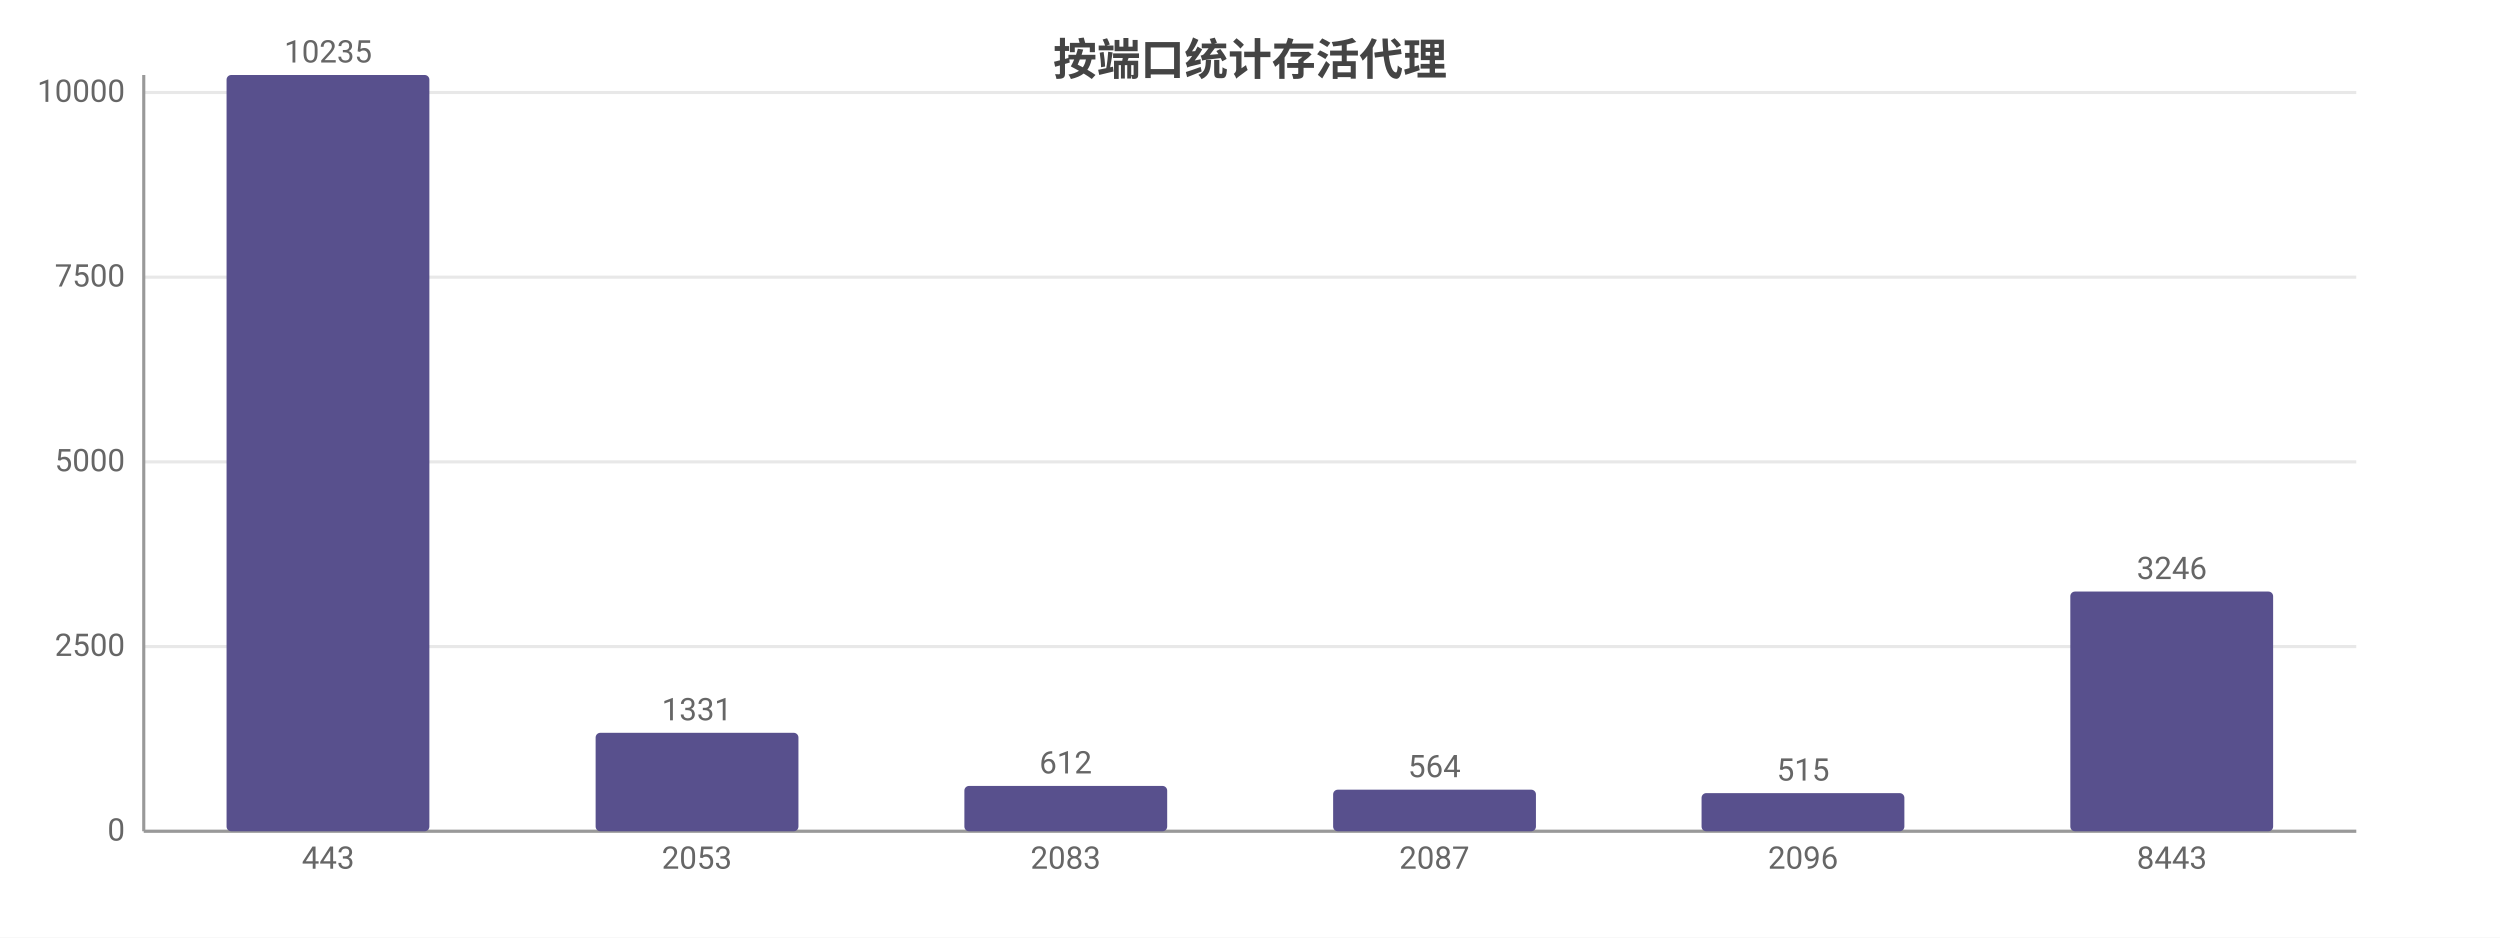
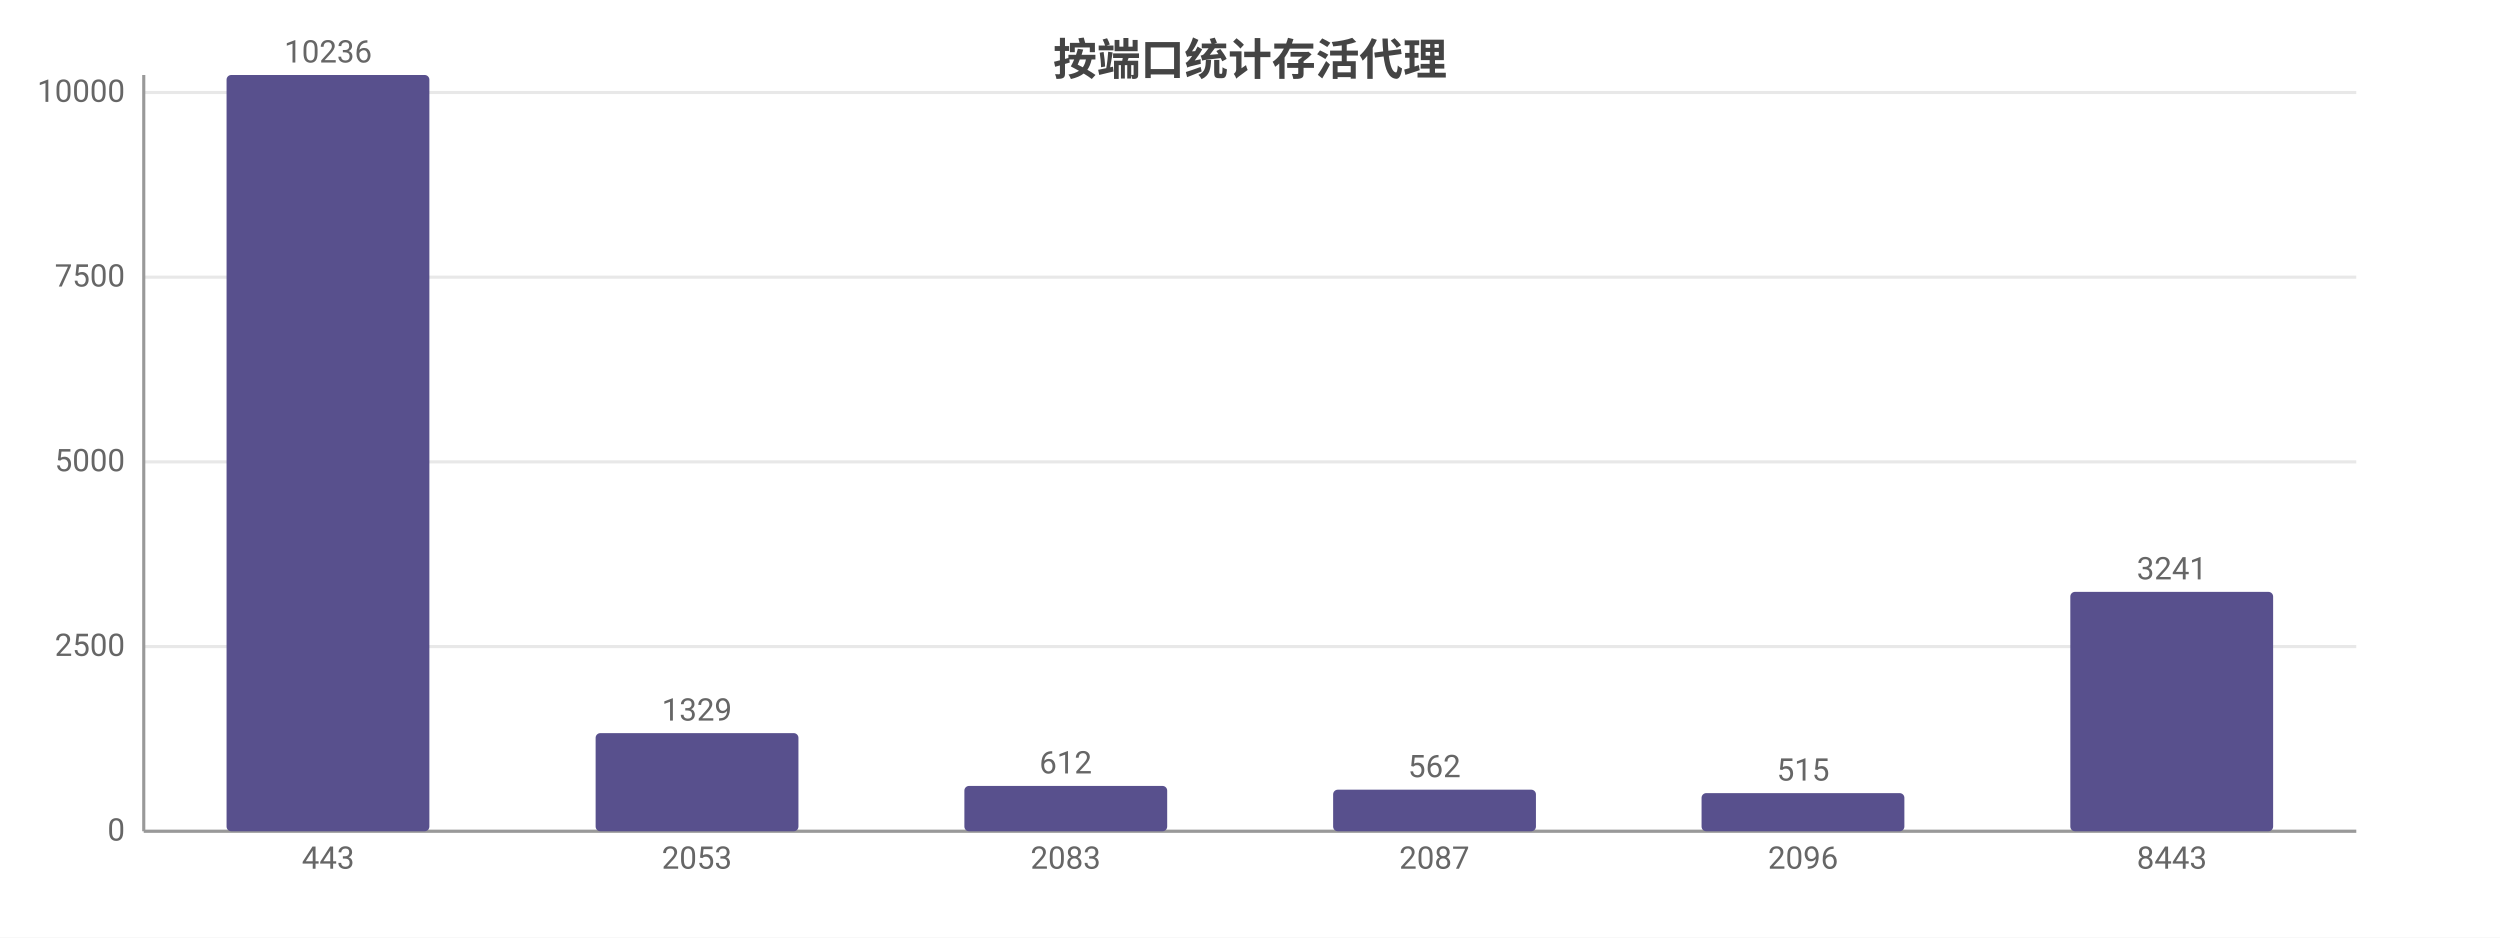
<svg xmlns="http://www.w3.org/2000/svg" width="800" height="300" viewBox="0 0 800 300">
  <rect width="800" height="300" fill="#ffffff" />
  <style>text{font-family:system-ui,-apple-system,'Segoe UI',Roboto,'PingFang SC','Microsoft YaHei','Noto Sans CJK SC',sans-serif}.g{stroke:#e8e8e8;stroke-width:1}.a{stroke:#999;stroke-width:1}.t{font-size:10px;fill:#666}.m{font-size:10px;text-anchor:middle;fill:#666}.e{font-size:10px;text-anchor:end;fill:#666}.l{font-size:11px;fill:#333}.tt{font-size:14px;font-weight:600;text-anchor:middle;fill:#444}.em{font-size:13px;text-anchor:middle;fill:#999}</style>
  <text class="tt" x="400.0" y="24">按端口统计存活代理</text>
  <line class="g" x1="46" y1="266" x2="754" y2="266" />
  <text class="e" x="40" y="269">0</text>
  <line class="g" x1="46" y1="206.9" x2="754" y2="206.9" />
  <text class="e" x="40" y="209.9">2500</text>
  <line class="g" x1="46" y1="147.8" x2="754" y2="147.8" />
  <text class="e" x="40" y="150.8">5000</text>
  <line class="g" x1="46" y1="88.7" x2="754" y2="88.7" />
  <text class="e" x="40" y="91.7">7500</text>
  <line class="g" x1="46" y1="29.6" x2="754" y2="29.6" />
  <text class="e" x="40" y="32.6">10000</text>
  <line class="a" x1="46" y1="24" x2="46" y2="266" />
  <line class="a" x1="46" y1="266" x2="754" y2="266" />
  <rect x="72.5" y="24" width="64.9" height="242" fill="#58508d" rx="1.5" />
-   <text class="m" x="105" y="20">10235</text>
+   <text class="m" x="105" y="20">10236</text>
  <text class="m" x="105" y="278">443</text>
-   <rect x="190.6" y="234.5" width="64.9" height="31.5" fill="#58508d" rx="1.5" />
-   <text class="m" x="223" y="230.5">1331</text>
+   <rect x="190.6" y="234.6" width="64.9" height="31.4" fill="#58508d" rx="1.5" />
+   <text class="m" x="223" y="230.6">1329</text>
  <text class="m" x="223" y="278">2053</text>
  <rect x="308.6" y="251.5" width="64.9" height="14.5" fill="#58508d" rx="1.5" />
  <text class="m" x="341" y="247.5">612</text>
  <text class="m" x="341" y="278">2083</text>
  <rect x="426.6" y="252.7" width="64.9" height="13.3" fill="#58508d" rx="1.5" />
-   <text class="m" x="459" y="248.7">564</text>
+   <text class="m" x="459" y="248.7">562</text>
  <text class="m" x="459" y="278">2087</text>
  <rect x="544.5" y="253.8" width="64.9" height="12.2" fill="#58508d" rx="1.5" />
  <text class="m" x="577" y="249.8">515</text>
  <text class="m" x="577" y="278">2096</text>
-   <rect x="662.5" y="189.3" width="64.9" height="76.7" fill="#58508d" rx="1.5" />
-   <text class="m" x="695" y="185.3">3246</text>
+   <rect x="662.5" y="189.4" width="64.9" height="76.6" fill="#58508d" rx="1.5" />
+   <text class="m" x="695" y="185.4">3241</text>
  <text class="m" x="695" y="278">8443</text>
</svg>
